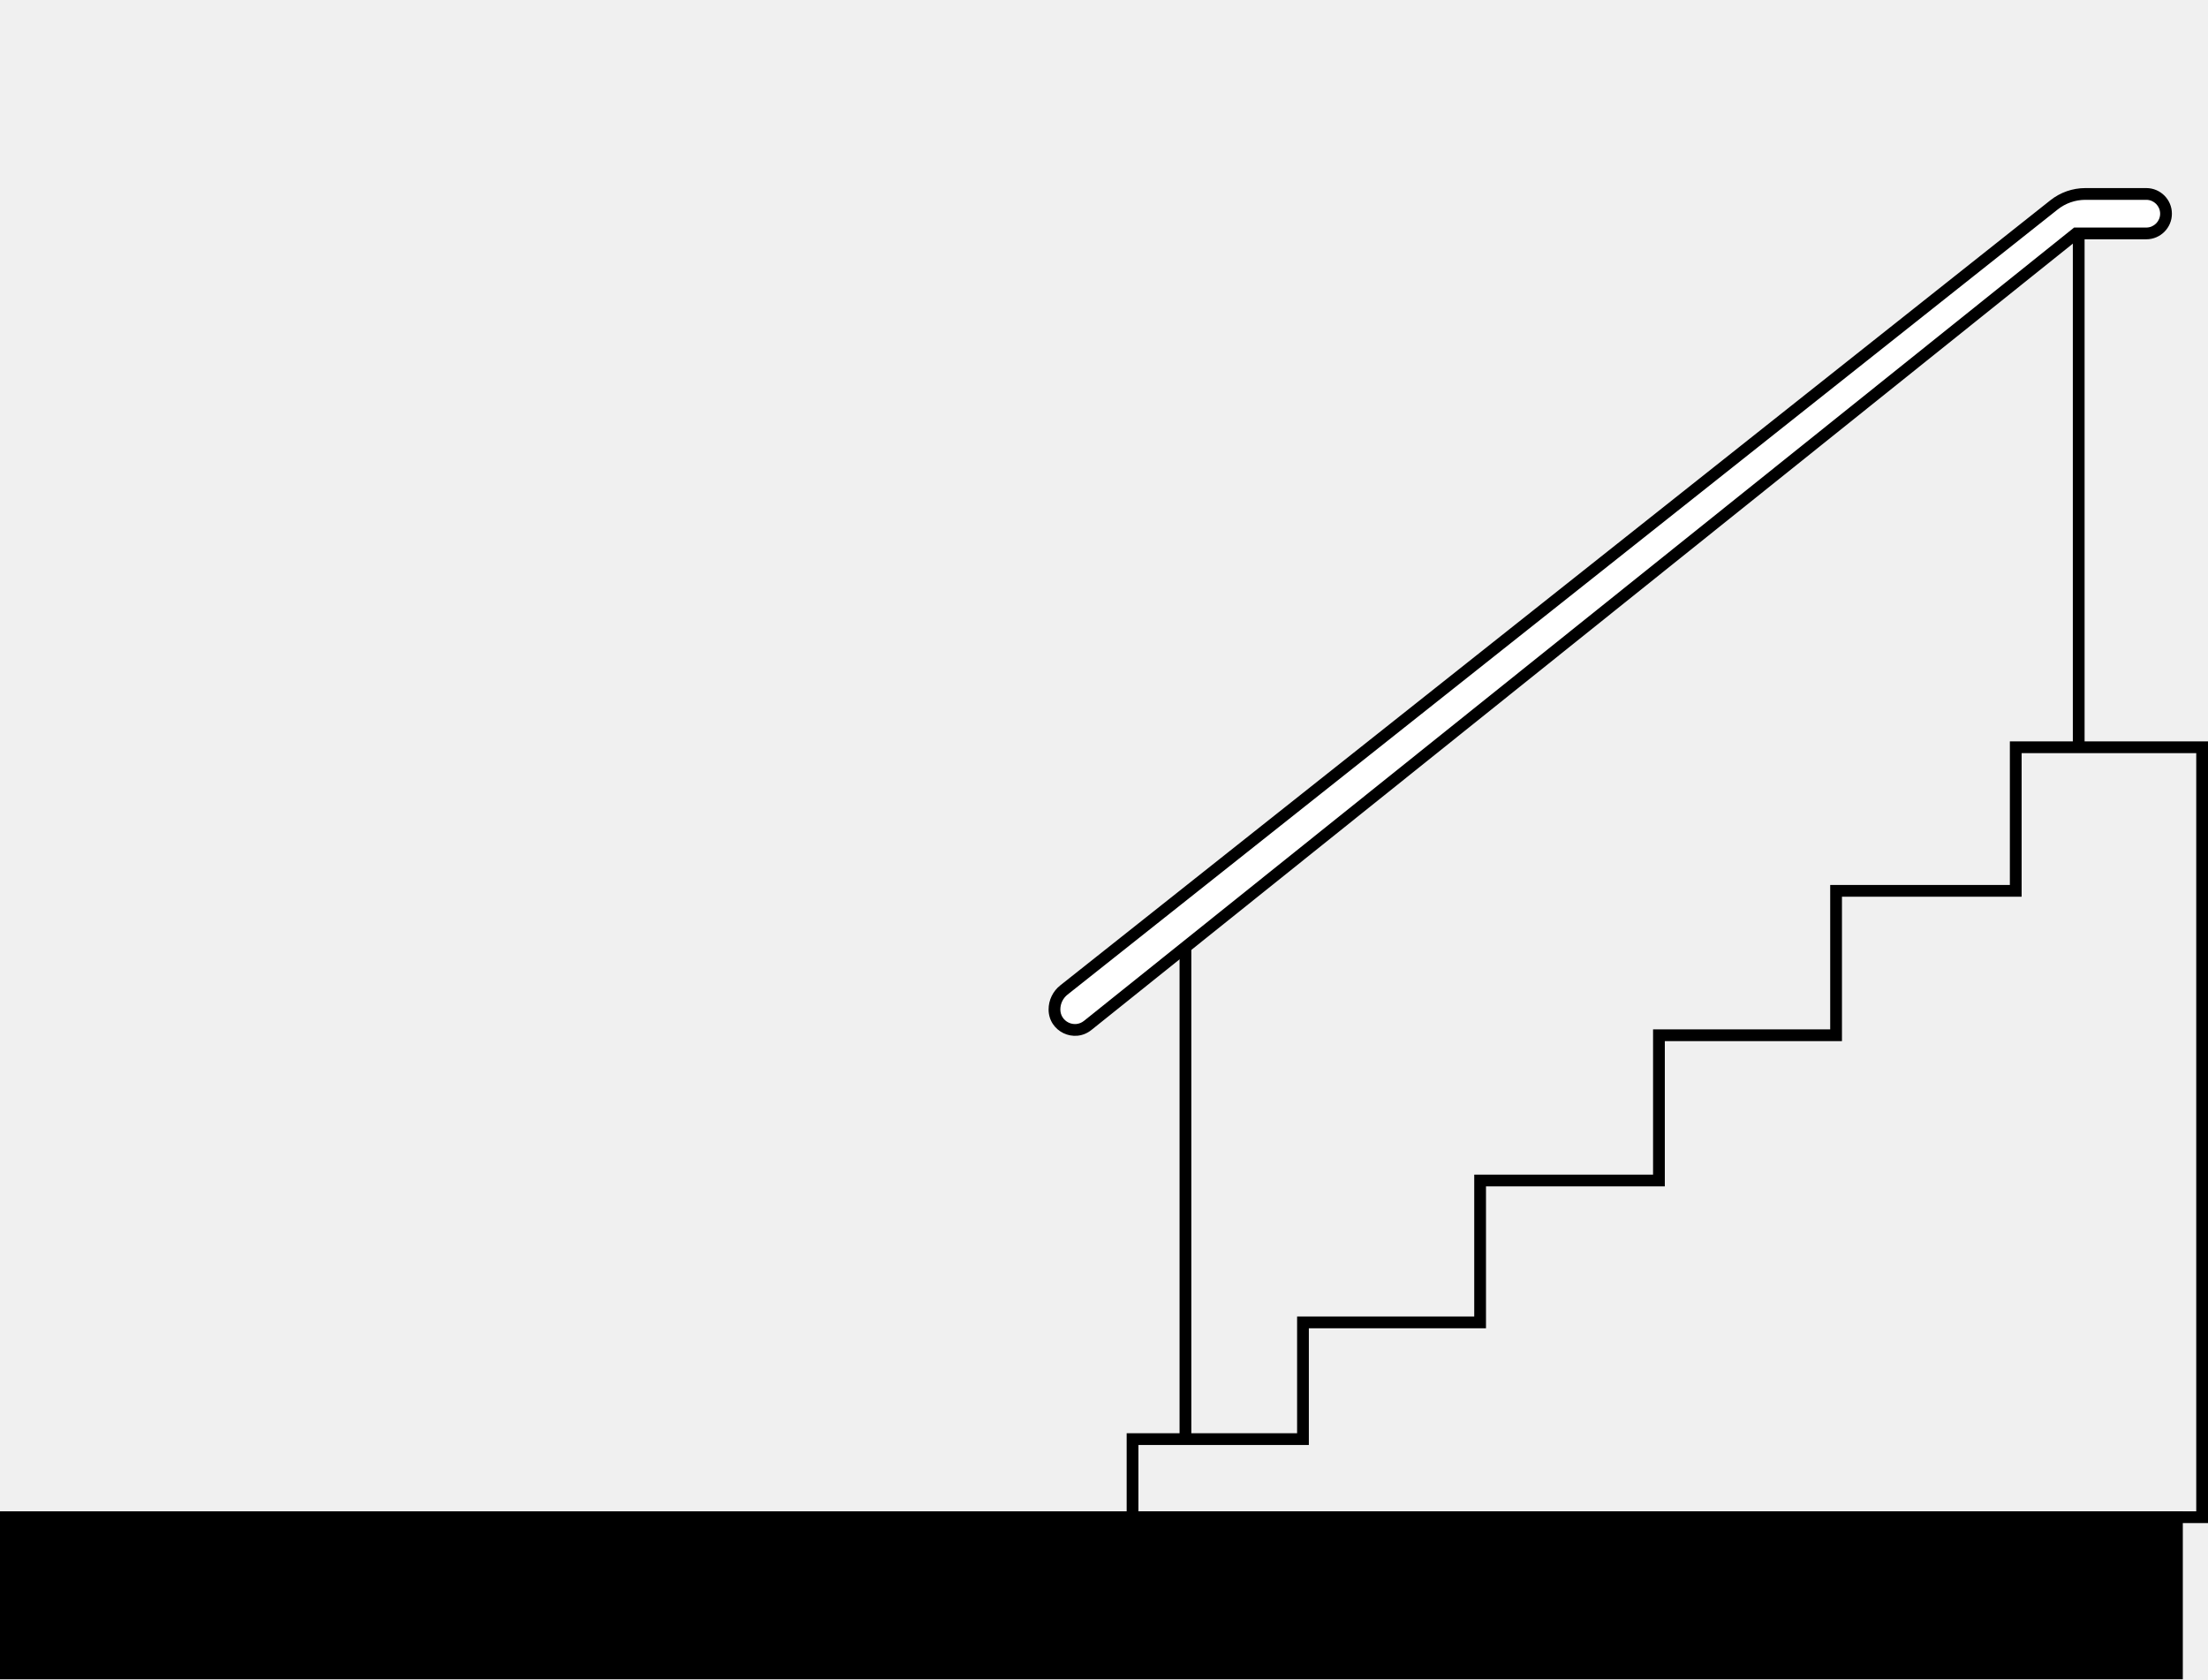
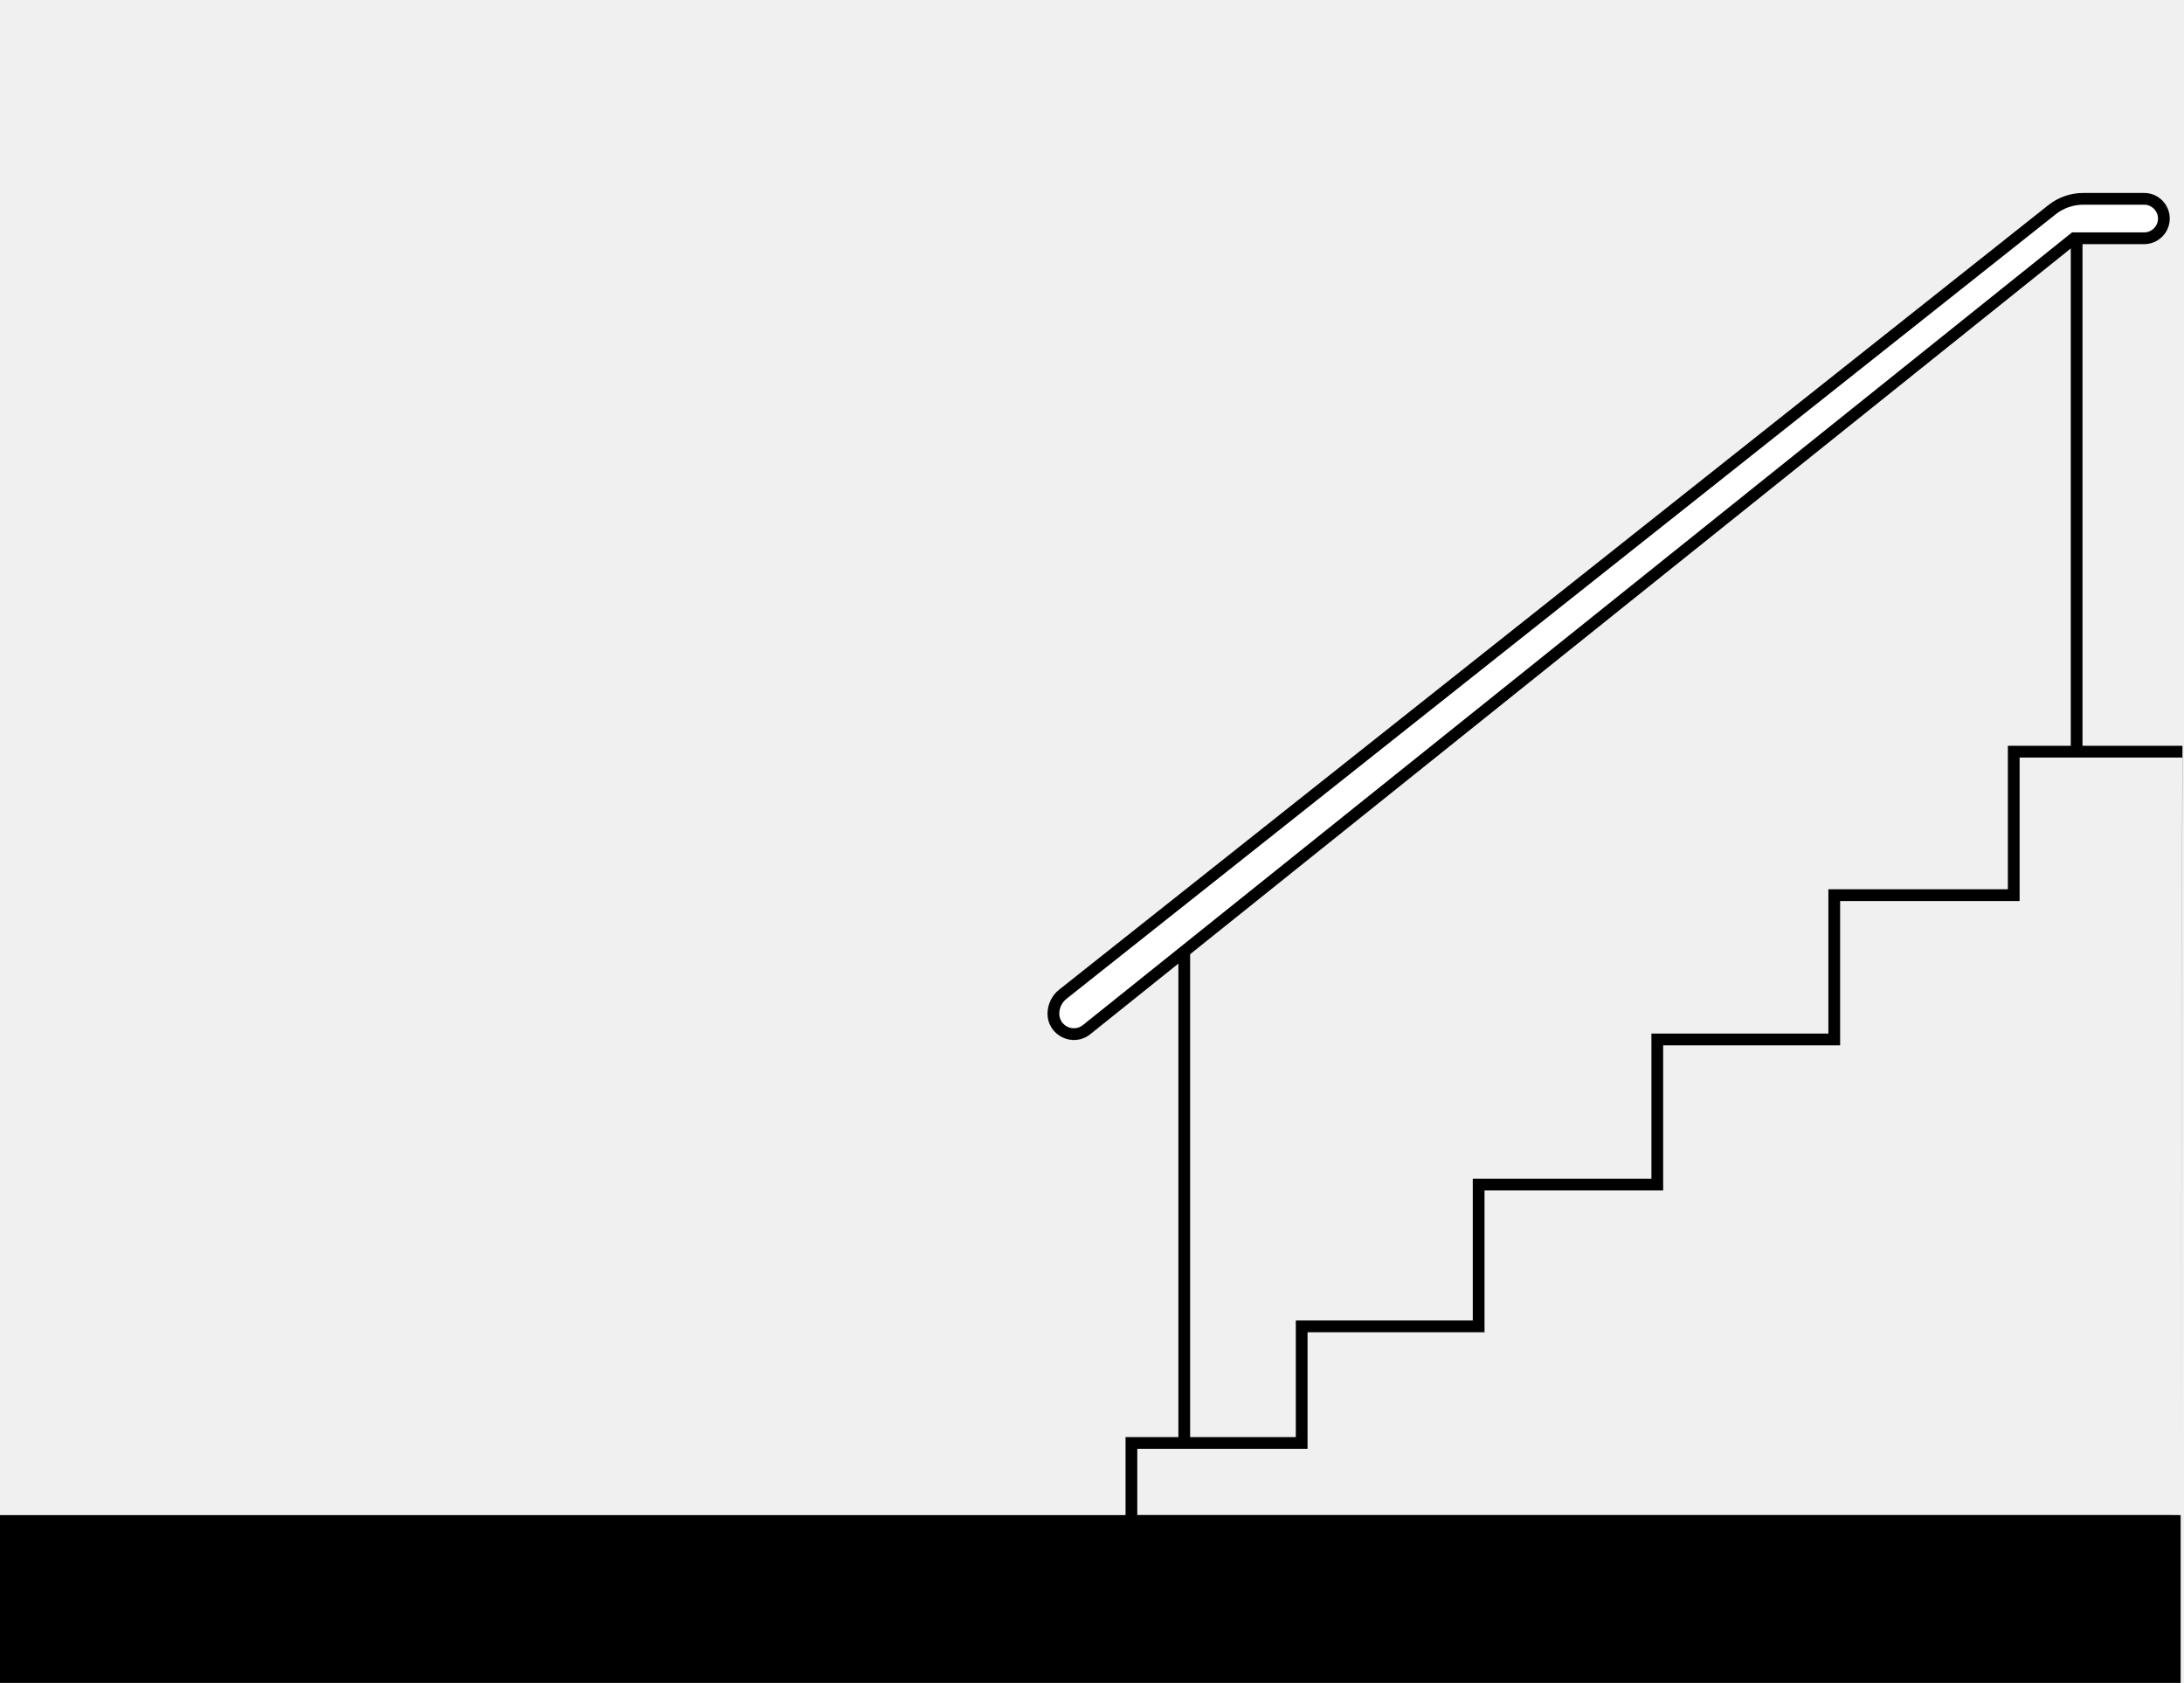
- <svg xmlns="http://www.w3.org/2000/svg" width="1315" height="1000" viewBox="0 0 1315 1000" fill="none">
-   <path d="M1315 441.5V907H671V853.5H772.5V784H878V699.5H984.5V613H1090V527H1197V441.5H1315ZM1204 534H1097V620H991.5V706.5H885V791H779.5V860.5H678V900H1308V448.5H1257H1204V534Z" fill="black" />
-   <path d="M709.5 563V855H702.5V563H709.5Z" fill="black" />
-   <path d="M1241.5 141V443H1234.5V141H1241.5Z" fill="black" />
-   <path d="M1223.31 121.992L633.599 589.561C630.062 592.365 628 596.632 628 601.145C628 611.358 639.817 617.033 647.788 610.647L1236.5 139H1278.25C1284.74 139 1290 133.739 1290 127.25C1290 120.761 1284.74 115.5 1278.25 115.5H1241.95C1235.18 115.5 1228.61 117.788 1223.31 121.992Z" fill="white" />
-   <path d="M1286.5 127.25C1286.5 122.694 1282.81 119 1278.25 119H1241.95C1235.97 119 1230.17 121.022 1225.49 124.735L635.773 592.304C633.074 594.444 631.5 597.7 631.5 601.146C631.5 608.422 639.92 612.466 645.6 607.916L1235.27 135.5H1278.25C1282.81 135.5 1286.5 131.806 1286.5 127.25ZM1293.5 127.25C1293.5 135.672 1286.67 142.5 1278.25 142.5H1237.73L649.976 613.379C639.714 621.6 624.5 614.294 624.5 601.146C624.5 595.563 627.051 590.287 631.425 586.818L1221.14 119.25C1227.06 114.555 1234.39 112 1241.95 112H1278.25C1286.67 112 1293.5 118.828 1293.5 127.25Z" fill="black" />
-   <path d="M0 900H1300V1000H0V900Z" fill="black" />
+ <svg xmlns="http://www.w3.org/2000/svg" width="1302" height="1003" viewBox="0 0 1302 1003" fill="none">
+   <path d="M1301.08 444.5L1300 903L671 910V856.5H772.5V787H878V702.5H984.5V616H1090V530H1197V444.5H1301.08ZM1204 537H1097V623H991.5V709.5H885V794H779.5V863.5H678V903H1300L1301 451.5H1257H1204V537Z" fill="black" />
+   <path d="M709.5 566V858H702.5V566H709.5Z" fill="black" />
+   <path d="M1241.5 144V446H1234.5V144H1241.5Z" fill="black" />
+   <path d="M1223.31 124.992L633.599 592.561C630.062 595.365 628 599.632 628 604.145C628 614.358 639.817 620.033 647.788 613.647L1236.5 142H1278.25C1284.74 142 1290 136.739 1290 130.25C1290 123.761 1284.74 118.5 1278.25 118.5H1241.95C1235.18 118.5 1228.61 120.788 1223.31 124.992Z" fill="white" />
+   <path d="M1286.5 130.25C1286.5 125.694 1282.81 122 1278.25 122H1241.95C1235.97 122 1230.17 124.022 1225.49 127.735L635.773 595.304C633.074 597.444 631.5 600.7 631.5 604.146C631.5 611.422 639.92 615.466 645.6 610.916L1235.27 138.5H1278.25C1282.81 138.5 1286.5 134.806 1286.5 130.25ZM1293.5 130.25C1293.5 138.672 1286.67 145.5 1278.25 145.5H1237.73L649.976 616.379C639.714 624.6 624.5 617.294 624.5 604.146C624.5 598.563 627.051 593.287 631.425 589.818L1221.14 122.25C1227.06 117.555 1234.39 115 1241.95 115H1278.25C1286.67 115 1293.5 121.828 1293.5 130.25Z" fill="black" />
+   <path d="M0 903H1300V1003H0V903Z" fill="black" />
</svg>
